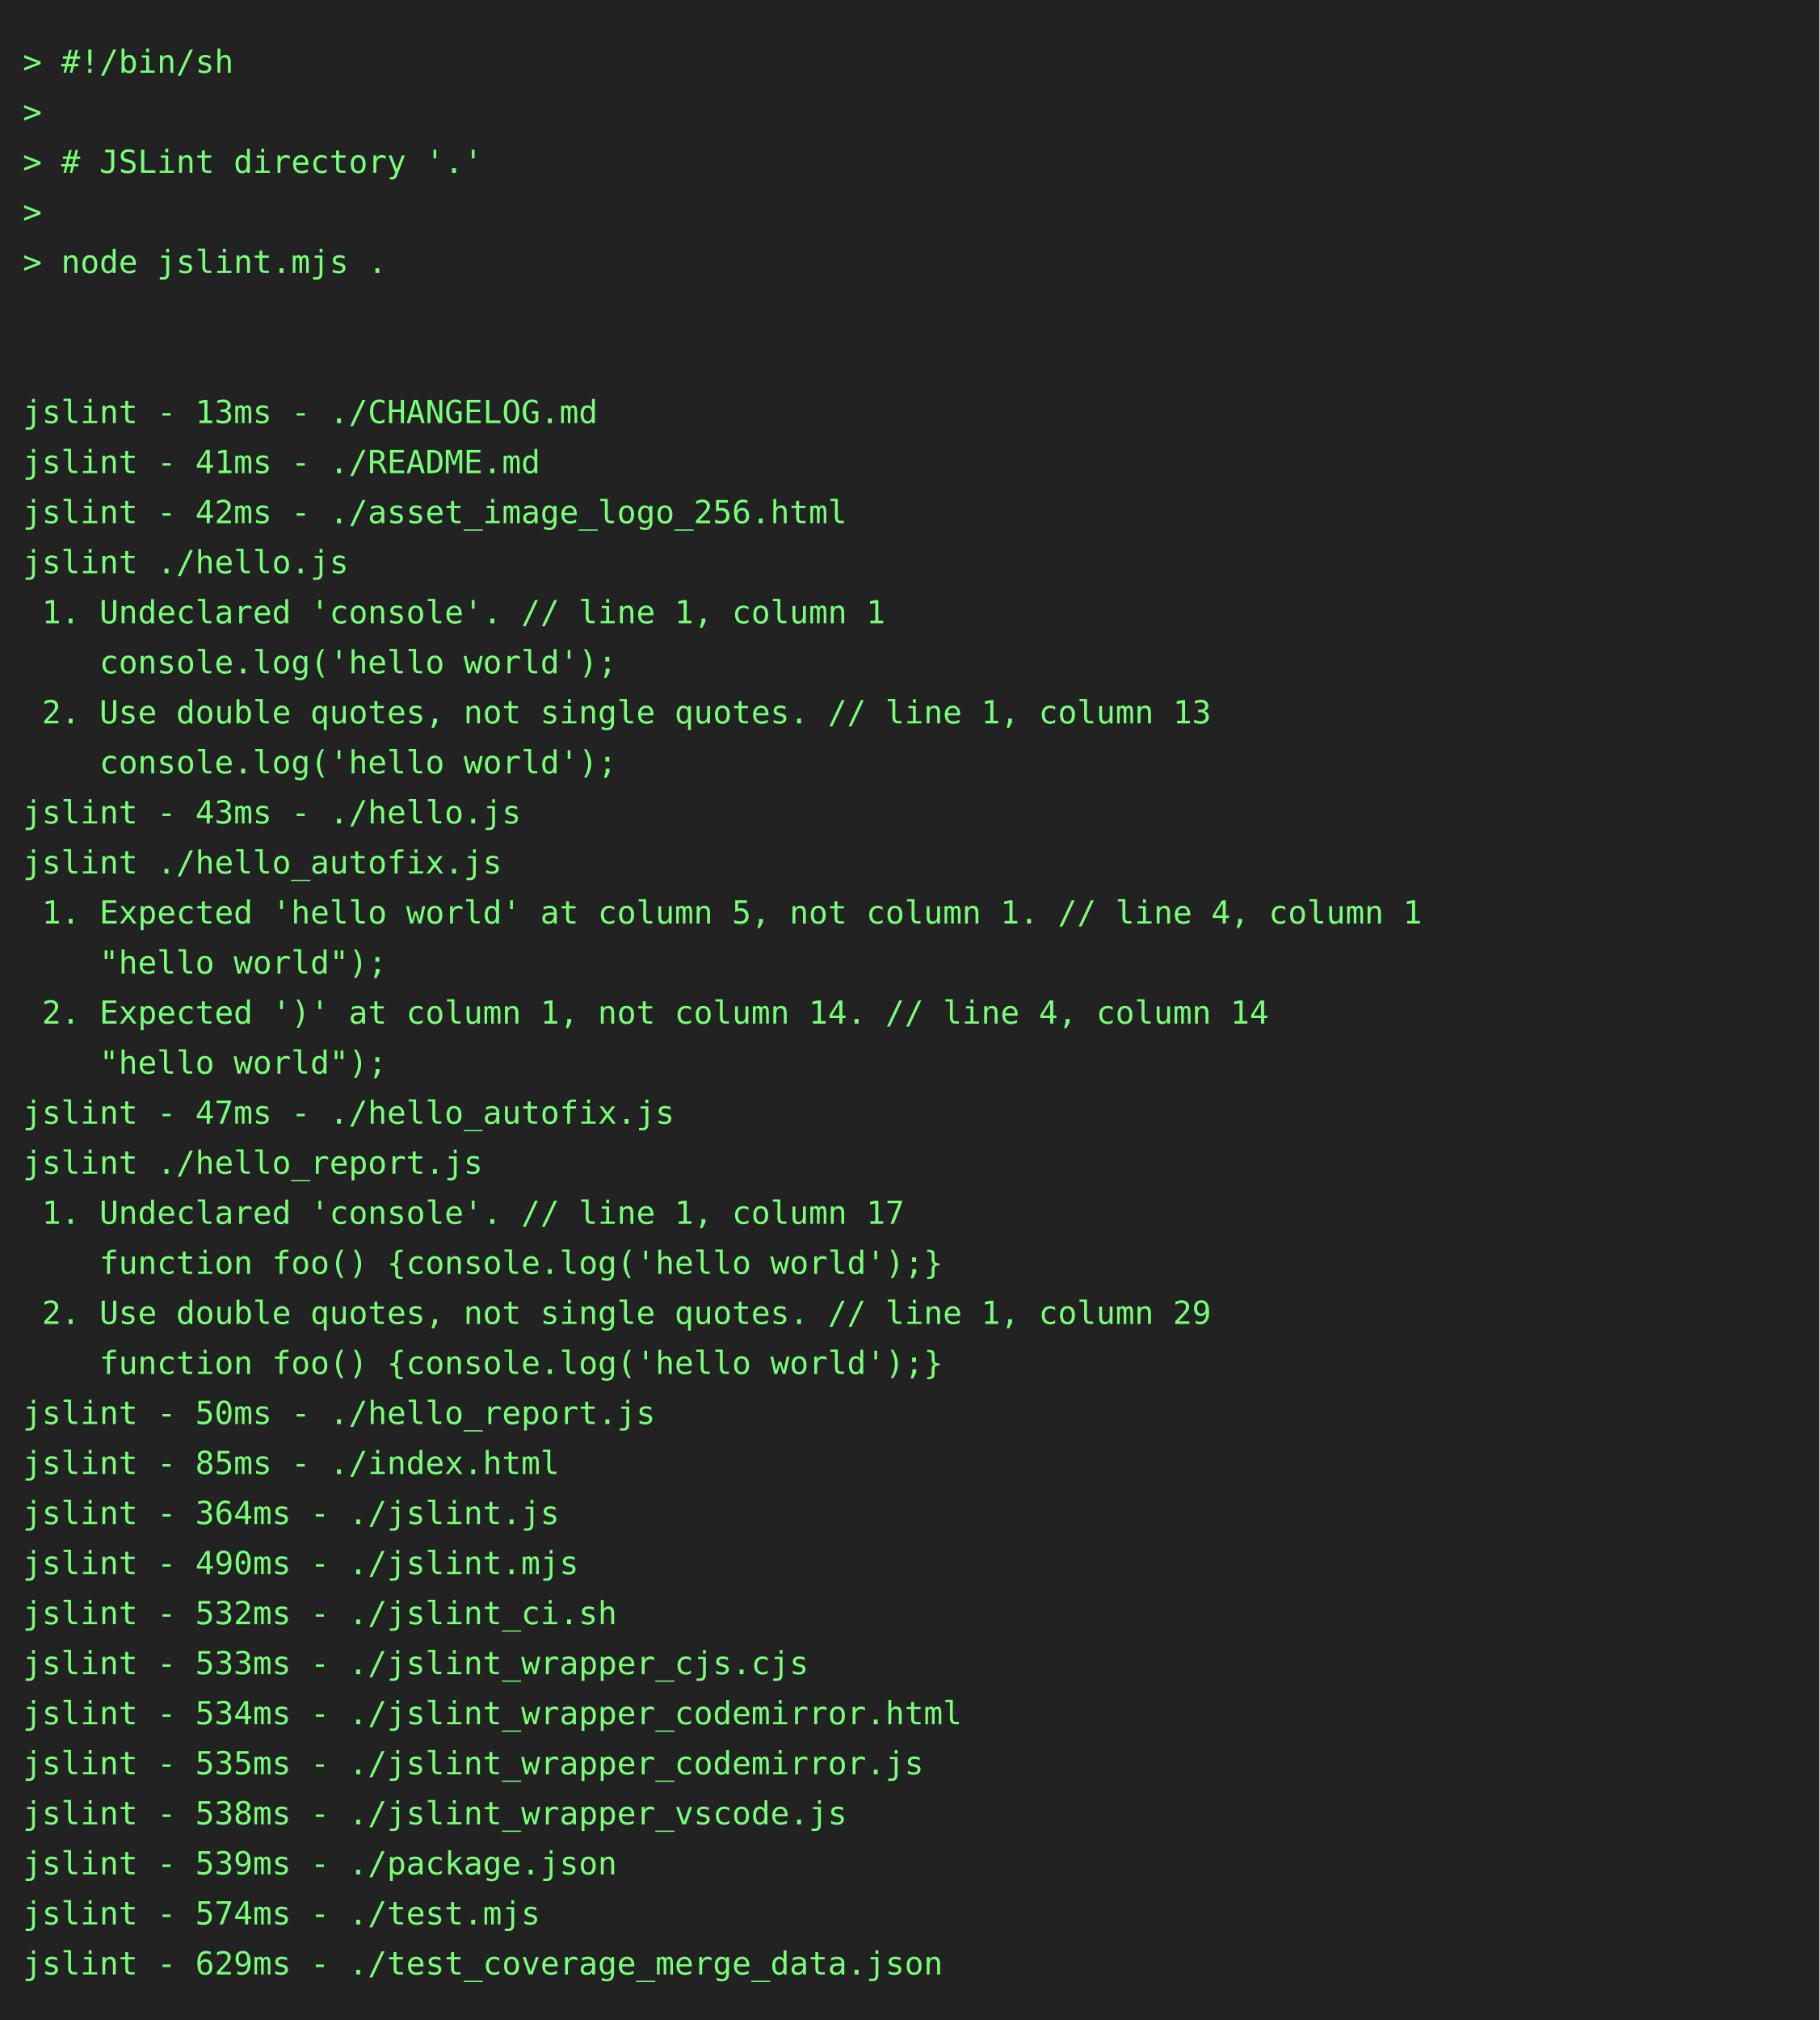
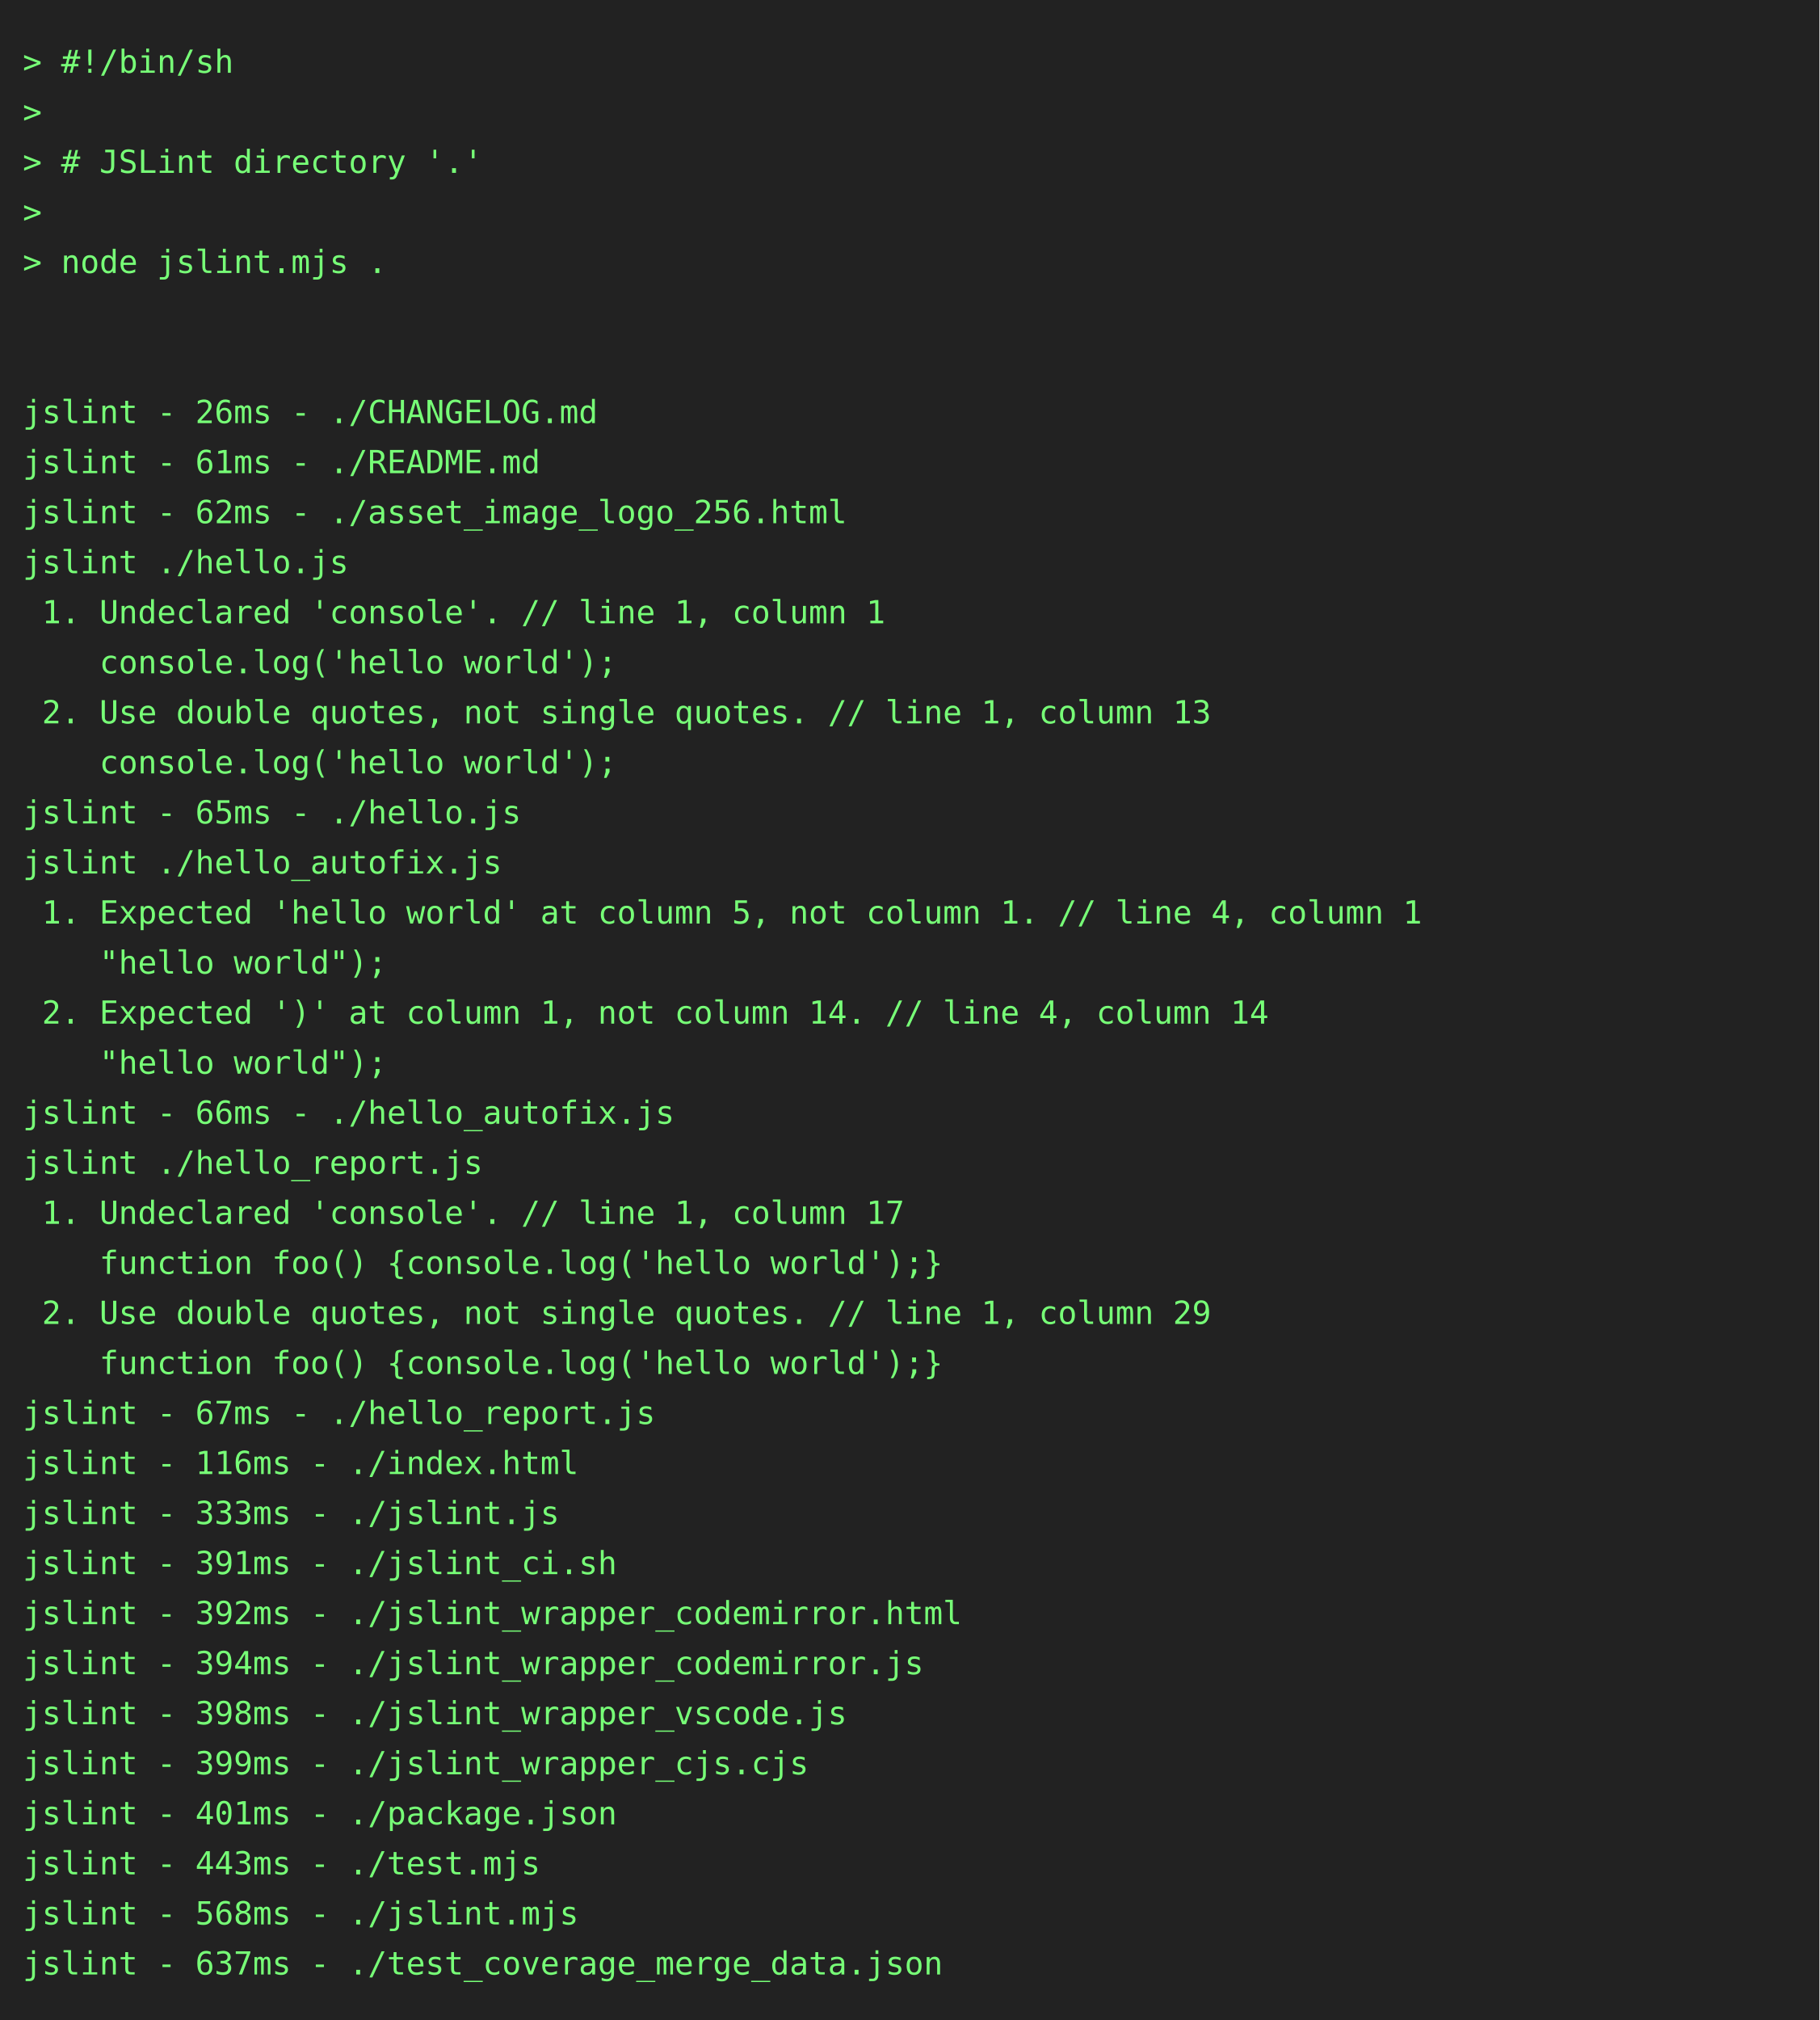
<svg xmlns="http://www.w3.org/2000/svg" height="888" width="800">
  <rect height="888" fill="#222" width="800" />
  <text fill="#7f7" font-family="consolas, menlo, monospace" font-size="14" xml:space="preserve">
    <tspan lengthAdjust="spacingAndGlyphs" textLength="768" x="10" y="32">&gt; #!/bin/sh                                                                                      </tspan>
    <tspan lengthAdjust="spacingAndGlyphs" textLength="768" x="10" y="54">&gt;                                                                                                </tspan>
    <tspan lengthAdjust="spacingAndGlyphs" textLength="768" x="10" y="76">&gt; # JSLint directory '.'                                                                         </tspan>
    <tspan lengthAdjust="spacingAndGlyphs" textLength="768" x="10" y="98">&gt;                                                                                                </tspan>
    <tspan lengthAdjust="spacingAndGlyphs" textLength="768" x="10" y="120">&gt; node jslint.mjs .                                                                              </tspan>
    <tspan lengthAdjust="spacingAndGlyphs" textLength="768" x="10" y="142">                                                                                                 </tspan>
    <tspan lengthAdjust="spacingAndGlyphs" textLength="768" x="10" y="164">                                                                                                 </tspan>
-     <tspan lengthAdjust="spacingAndGlyphs" textLength="768" x="10" y="186">jslint - 13ms - ./CHANGELOG.md                                                                   </tspan>
-     <tspan lengthAdjust="spacingAndGlyphs" textLength="768" x="10" y="208">jslint - 41ms - ./README.md                                                                      </tspan>
-     <tspan lengthAdjust="spacingAndGlyphs" textLength="768" x="10" y="230">jslint - 42ms - ./asset_image_logo_256.html                                                      </tspan>
+     <tspan lengthAdjust="spacingAndGlyphs" textLength="768" x="10" y="186">jslint - 26ms - ./CHANGELOG.md                                                                   </tspan>
+     <tspan lengthAdjust="spacingAndGlyphs" textLength="768" x="10" y="208">jslint - 61ms - ./README.md                                                                      </tspan>
+     <tspan lengthAdjust="spacingAndGlyphs" textLength="768" x="10" y="230">jslint - 62ms - ./asset_image_logo_256.html                                                      </tspan>
    <tspan lengthAdjust="spacingAndGlyphs" textLength="768" x="10" y="252">jslint ./hello.js                                                                                </tspan>
    <tspan lengthAdjust="spacingAndGlyphs" textLength="768" x="10" y="274"> 1. Undeclared 'console'. // line 1, column 1                                                    </tspan>
    <tspan lengthAdjust="spacingAndGlyphs" textLength="768" x="10" y="296">    console.log('hello world');                                                                  </tspan>
    <tspan lengthAdjust="spacingAndGlyphs" textLength="768" x="10" y="318"> 2. Use double quotes, not single quotes. // line 1, column 13                                   </tspan>
    <tspan lengthAdjust="spacingAndGlyphs" textLength="768" x="10" y="340">    console.log('hello world');                                                                  </tspan>
-     <tspan lengthAdjust="spacingAndGlyphs" textLength="768" x="10" y="362">jslint - 43ms - ./hello.js                                                                       </tspan>
+     <tspan lengthAdjust="spacingAndGlyphs" textLength="768" x="10" y="362">jslint - 65ms - ./hello.js                                                                       </tspan>
    <tspan lengthAdjust="spacingAndGlyphs" textLength="768" x="10" y="384">jslint ./hello_autofix.js                                                                        </tspan>
    <tspan lengthAdjust="spacingAndGlyphs" textLength="768" x="10" y="406"> 1. Expected 'hello world' at column 5, not column 1. // line 4, column 1                        </tspan>
    <tspan lengthAdjust="spacingAndGlyphs" textLength="768" x="10" y="428">    "hello world");                                                                              </tspan>
    <tspan lengthAdjust="spacingAndGlyphs" textLength="768" x="10" y="450"> 2. Expected ')' at column 1, not column 14. // line 4, column 14                                </tspan>
    <tspan lengthAdjust="spacingAndGlyphs" textLength="768" x="10" y="472">    "hello world");                                                                              </tspan>
-     <tspan lengthAdjust="spacingAndGlyphs" textLength="768" x="10" y="494">jslint - 47ms - ./hello_autofix.js                                                               </tspan>
+     <tspan lengthAdjust="spacingAndGlyphs" textLength="768" x="10" y="494">jslint - 66ms - ./hello_autofix.js                                                               </tspan>
    <tspan lengthAdjust="spacingAndGlyphs" textLength="768" x="10" y="516">jslint ./hello_report.js                                                                         </tspan>
    <tspan lengthAdjust="spacingAndGlyphs" textLength="768" x="10" y="538"> 1. Undeclared 'console'. // line 1, column 17                                                   </tspan>
    <tspan lengthAdjust="spacingAndGlyphs" textLength="768" x="10" y="560">    function foo() {console.log('hello world');}                                                 </tspan>
    <tspan lengthAdjust="spacingAndGlyphs" textLength="768" x="10" y="582"> 2. Use double quotes, not single quotes. // line 1, column 29                                   </tspan>
    <tspan lengthAdjust="spacingAndGlyphs" textLength="768" x="10" y="604">    function foo() {console.log('hello world');}                                                 </tspan>
-     <tspan lengthAdjust="spacingAndGlyphs" textLength="768" x="10" y="626">jslint - 50ms - ./hello_report.js                                                                </tspan>
-     <tspan lengthAdjust="spacingAndGlyphs" textLength="768" x="10" y="648">jslint - 85ms - ./index.html                                                                     </tspan>
-     <tspan lengthAdjust="spacingAndGlyphs" textLength="768" x="10" y="670">jslint - 364ms - ./jslint.js                                                                     </tspan>
-     <tspan lengthAdjust="spacingAndGlyphs" textLength="768" x="10" y="692">jslint - 490ms - ./jslint.mjs                                                                    </tspan>
-     <tspan lengthAdjust="spacingAndGlyphs" textLength="768" x="10" y="714">jslint - 532ms - ./jslint_ci.sh                                                                  </tspan>
-     <tspan lengthAdjust="spacingAndGlyphs" textLength="768" x="10" y="736">jslint - 533ms - ./jslint_wrapper_cjs.cjs                                                        </tspan>
-     <tspan lengthAdjust="spacingAndGlyphs" textLength="768" x="10" y="758">jslint - 534ms - ./jslint_wrapper_codemirror.html                                                </tspan>
-     <tspan lengthAdjust="spacingAndGlyphs" textLength="768" x="10" y="780">jslint - 535ms - ./jslint_wrapper_codemirror.js                                                  </tspan>
-     <tspan lengthAdjust="spacingAndGlyphs" textLength="768" x="10" y="802">jslint - 538ms - ./jslint_wrapper_vscode.js                                                      </tspan>
-     <tspan lengthAdjust="spacingAndGlyphs" textLength="768" x="10" y="824">jslint - 539ms - ./package.json                                                                  </tspan>
-     <tspan lengthAdjust="spacingAndGlyphs" textLength="768" x="10" y="846">jslint - 574ms - ./test.mjs                                                                      </tspan>
-     <tspan lengthAdjust="spacingAndGlyphs" textLength="768" x="10" y="868">jslint - 629ms - ./test_coverage_merge_data.json                                                 </tspan>
+     <tspan lengthAdjust="spacingAndGlyphs" textLength="768" x="10" y="626">jslint - 67ms - ./hello_report.js                                                                </tspan>
+     <tspan lengthAdjust="spacingAndGlyphs" textLength="768" x="10" y="648">jslint - 116ms - ./index.html                                                                    </tspan>
+     <tspan lengthAdjust="spacingAndGlyphs" textLength="768" x="10" y="670">jslint - 333ms - ./jslint.js                                                                     </tspan>
+     <tspan lengthAdjust="spacingAndGlyphs" textLength="768" x="10" y="692">jslint - 391ms - ./jslint_ci.sh                                                                  </tspan>
+     <tspan lengthAdjust="spacingAndGlyphs" textLength="768" x="10" y="714">jslint - 392ms - ./jslint_wrapper_codemirror.html                                                </tspan>
+     <tspan lengthAdjust="spacingAndGlyphs" textLength="768" x="10" y="736">jslint - 394ms - ./jslint_wrapper_codemirror.js                                                  </tspan>
+     <tspan lengthAdjust="spacingAndGlyphs" textLength="768" x="10" y="758">jslint - 398ms - ./jslint_wrapper_vscode.js                                                      </tspan>
+     <tspan lengthAdjust="spacingAndGlyphs" textLength="768" x="10" y="780">jslint - 399ms - ./jslint_wrapper_cjs.cjs                                                        </tspan>
+     <tspan lengthAdjust="spacingAndGlyphs" textLength="768" x="10" y="802">jslint - 401ms - ./package.json                                                                  </tspan>
+     <tspan lengthAdjust="spacingAndGlyphs" textLength="768" x="10" y="824">jslint - 443ms - ./test.mjs                                                                      </tspan>
+     <tspan lengthAdjust="spacingAndGlyphs" textLength="768" x="10" y="846">jslint - 568ms - ./jslint.mjs                                                                    </tspan>
+     <tspan lengthAdjust="spacingAndGlyphs" textLength="768" x="10" y="868">jslint - 637ms - ./test_coverage_merge_data.json                                                 </tspan>
  </text>
</svg>
